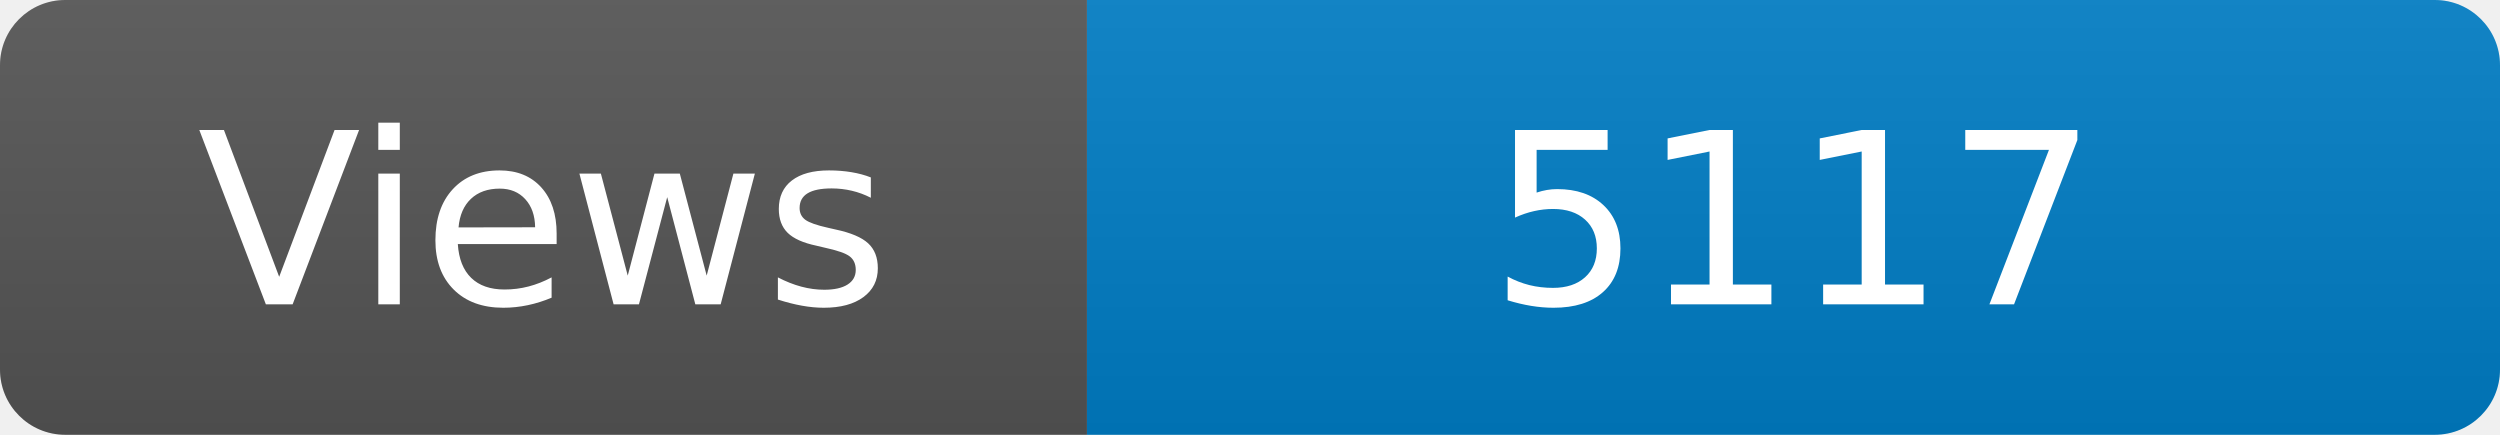
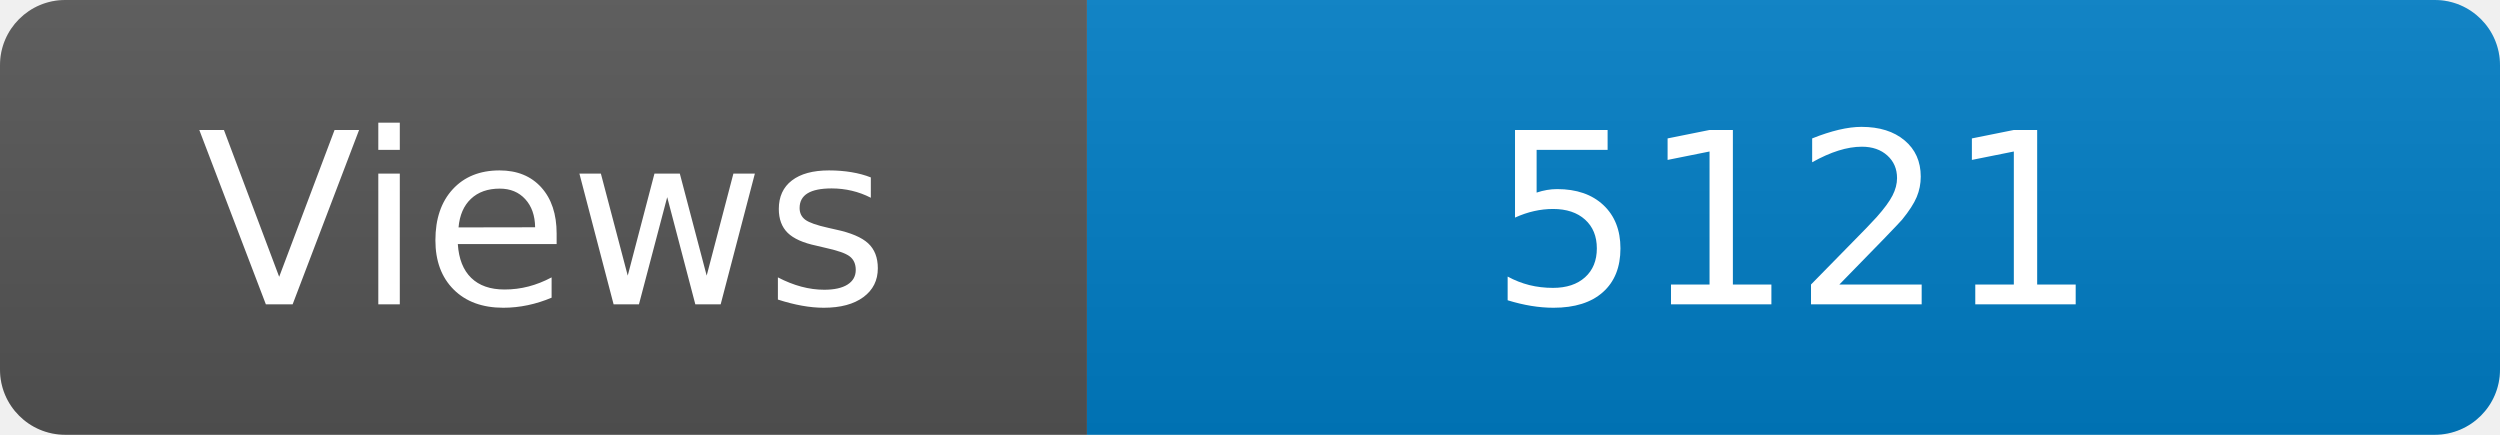
<svg xmlns="http://www.w3.org/2000/svg" width="115" height="20" role="img" aria-label="Maintained?: yes">
  <linearGradient id="s" x2="0" y2="100%">
    <stop offset="0" stop-color="#bbb" stop-opacity=".1" />
    <stop offset="1" stop-opacity=".1" />
  </linearGradient>
  <clipPath id="r">
    <rect width="115" height="20" rx="3" fill="#fff" />
  </clipPath>
  <g clip-path="url(#r)">
    <rect width="50" height="20" fill="#555" />
    <rect x="50" width="160" height="20" fill="#007ec6" />
    <rect width="115" height="20" fill="url(#s)" />
  </g>
  <g fill="#fff" text-anchor="middle" font-family="Verdana,Geneva,DejaVu Sans,sans-serif" font-size="110">
    <text x="250" y="140" transform="scale(.1)" fill="#fff">Views</text>
-     <text x="825" y="140" transform="scale(.1)" fill="#fff">5117</text>
+     <text x="825" y="140" transform="scale(.1)" fill="#fff">5121</text>
  </g>
</svg>
